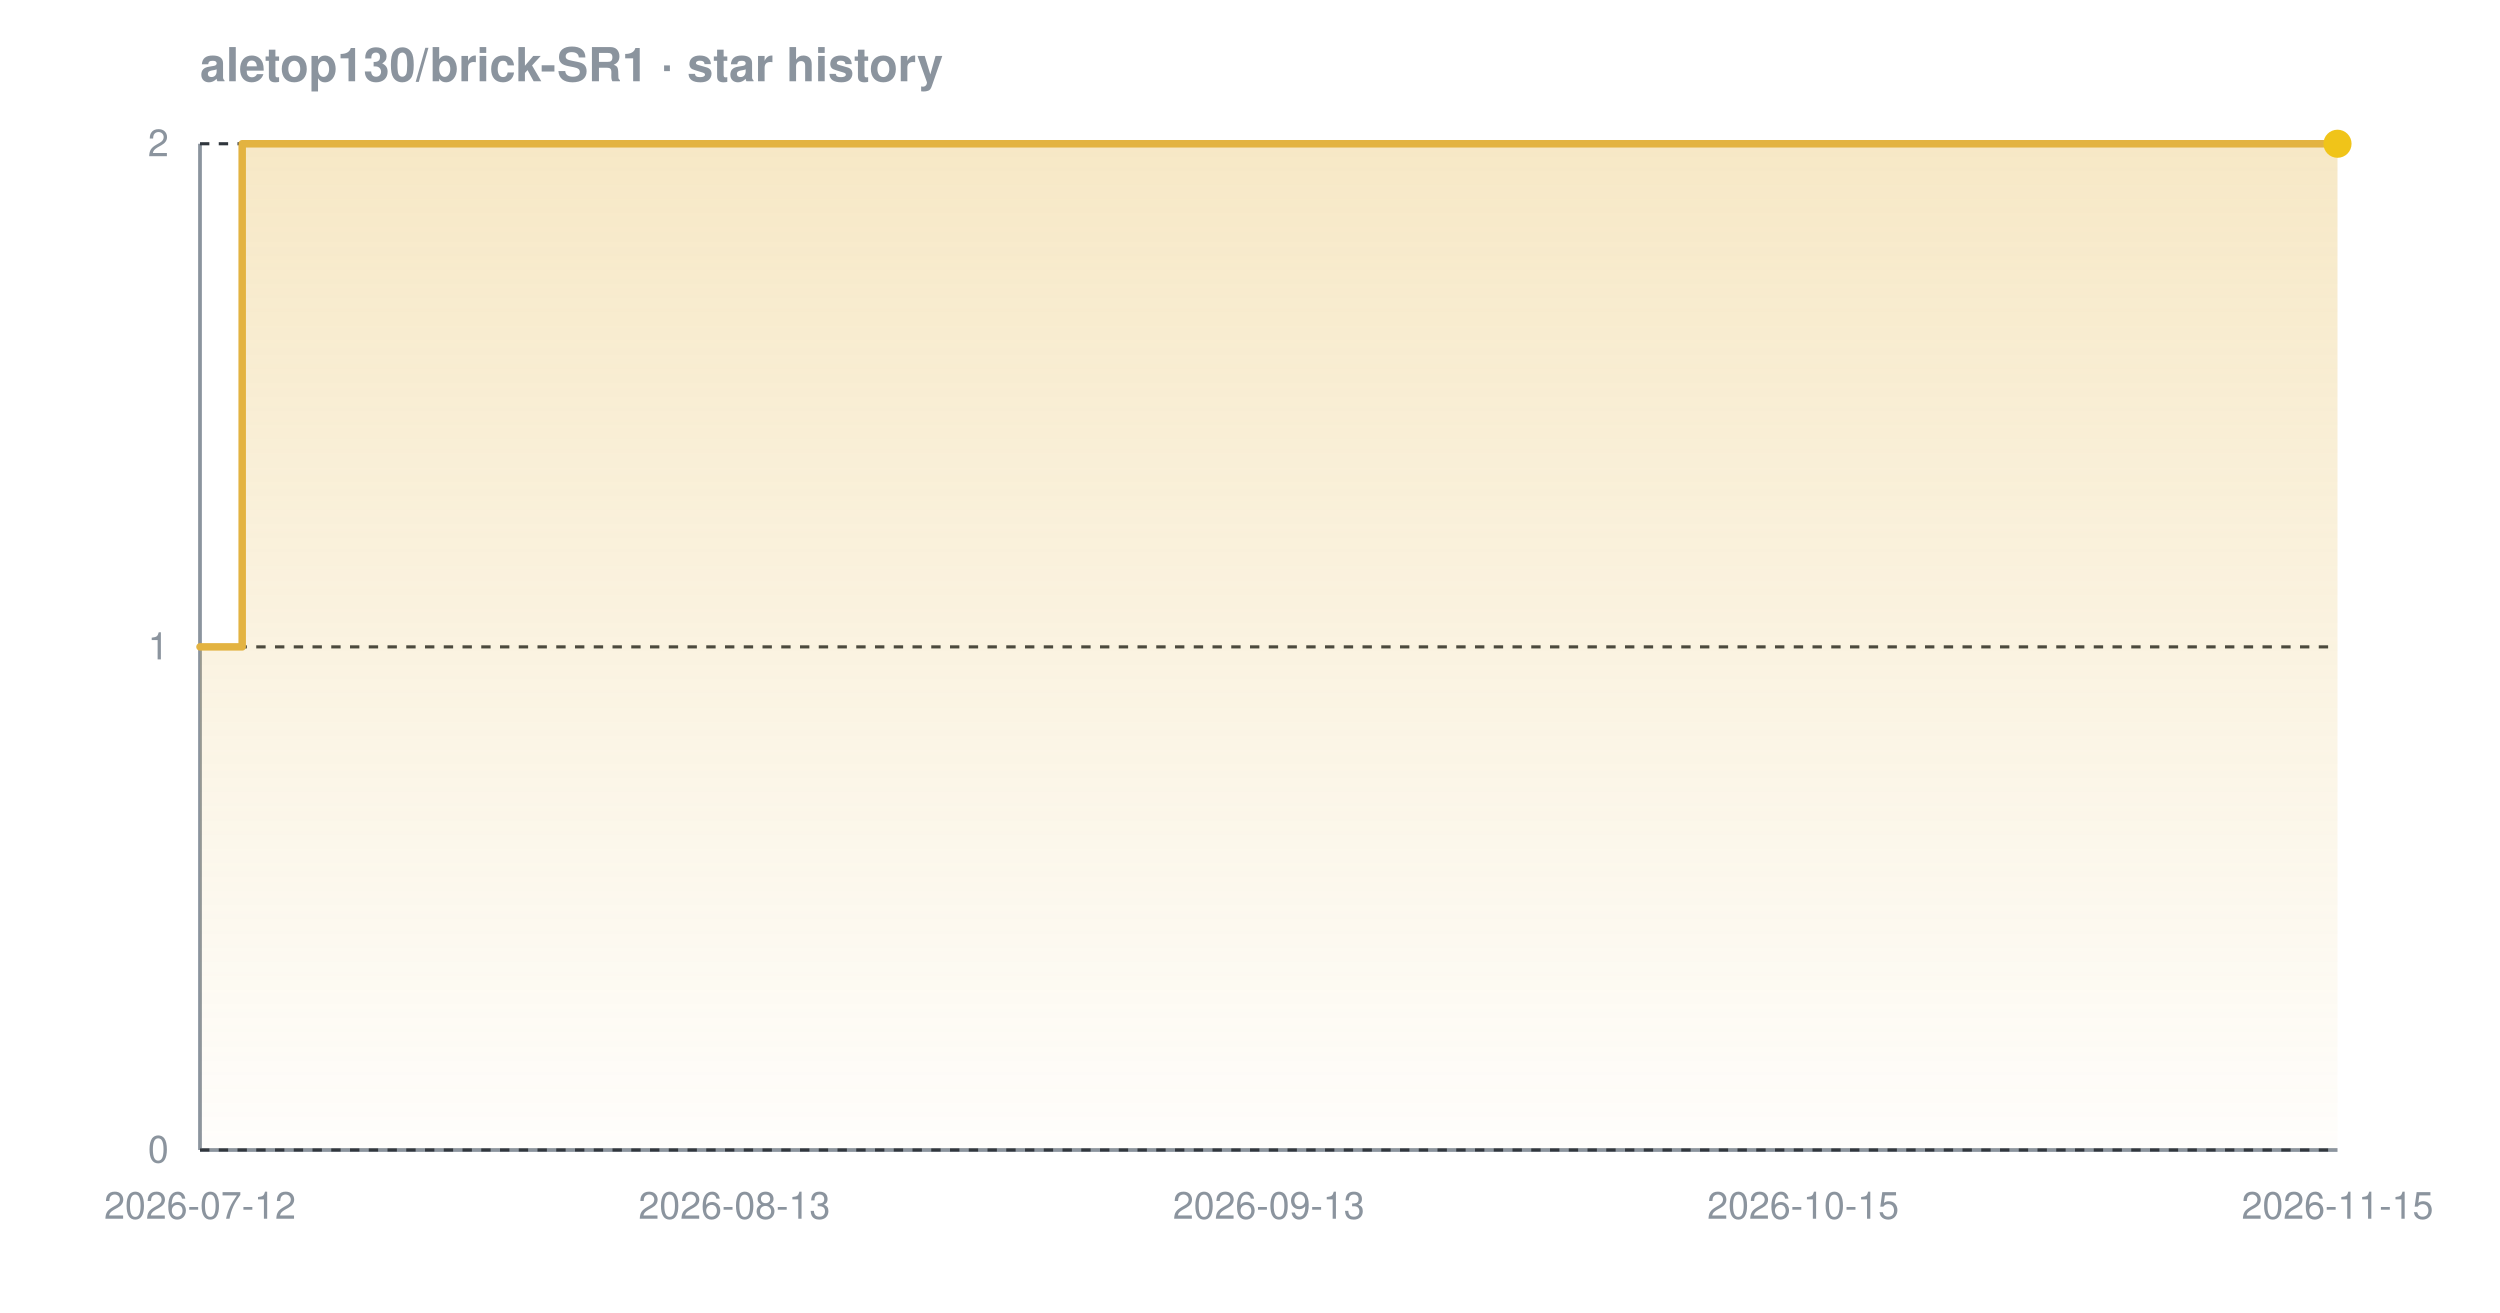
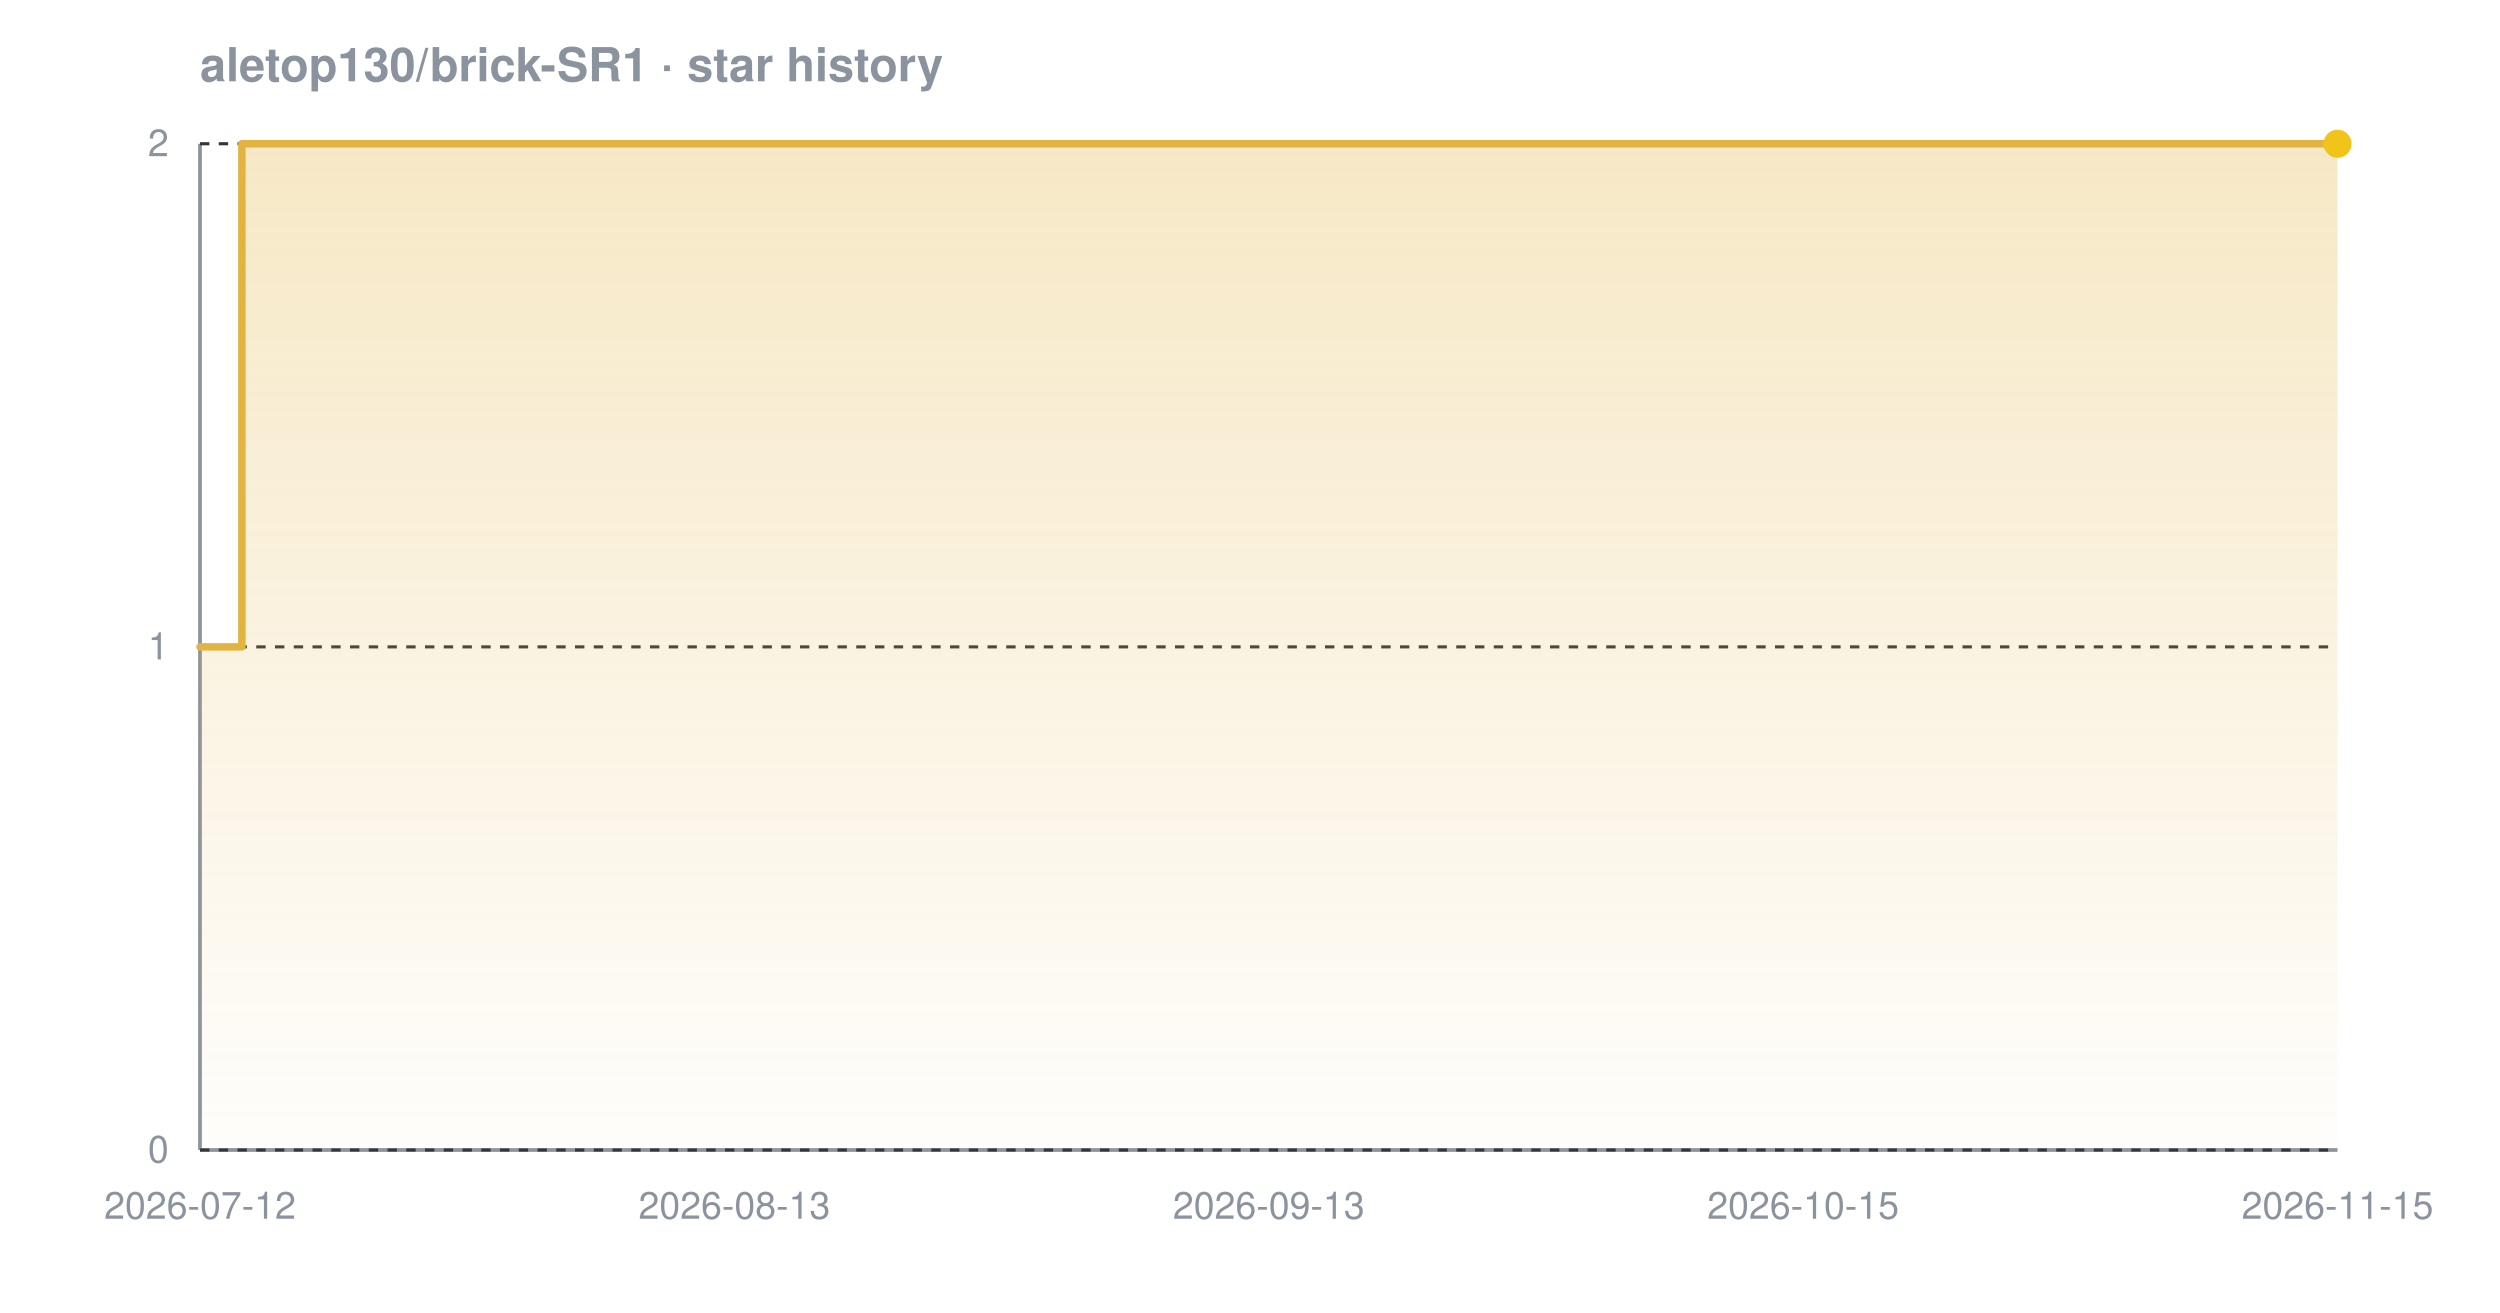
<svg xmlns="http://www.w3.org/2000/svg" width="800" height="420" viewBox="0 0 800 420" font-family="-apple-system,BlinkMacSystemFont,'Segoe UI',Helvetica,Arial,sans-serif" role="img" aria-label="Star history chart for aletop130/brick-SR1">
  <defs>
    <linearGradient id="grad-dark" x1="0" y1="0" x2="0" y2="1">
      <stop offset="0%" stop-color="#e3b341" stop-opacity="0.30" />
      <stop offset="100%" stop-color="#e3b341" stop-opacity="0.02" />
    </linearGradient>
  </defs>
  <text x="64" y="26" font-size="15" font-weight="600" fill="#8b949e">aletop130/brick-SR1 · star history</text>
  <line x1="64" y1="368" x2="748" y2="368" stroke="#8b949e" stroke-width="1.2" />
  <line x1="64" y1="46" x2="64" y2="368" stroke="#8b949e" stroke-width="1.2" />
  <line x1="64" y1="368.0" x2="748" y2="368.0" stroke="#30363d" stroke-width="1" stroke-dasharray="3 3" />
  <line x1="64" y1="207.0" x2="748" y2="207.0" stroke="#30363d" stroke-width="1" stroke-dasharray="3 3" />
  <line x1="64" y1="46.0" x2="748" y2="46.0" stroke="#30363d" stroke-width="1" stroke-dasharray="3 3" />
-   <path d="M 64.0 207.0 L 77.5 207.0 L 77.5 46.0 L 748.0 46.0 L 748.0 46.0 L 748.0 368.0 L 64.0 368.0 Z" fill="url(#grad-dark)" />
-   <path d="M 64.0 207.0 L 77.5 207.0 L 77.5 46.0 L 748.0 46.0 L 748.0 46.0" fill="none" stroke="#e3b341" stroke-width="2.4" stroke-linejoin="round" stroke-linecap="round" />
+   <path d="M 64.0 207.0 L 77.4 207.0 L 77.4 46.0 L 748.0 46.0 L 748.0 46.0 L 748.0 368.0 L 64.0 368.0 Z" fill="url(#grad-dark)" />
+   <path d="M 64.0 207.0 L 77.4 207.0 L 77.4 46.0 L 748.0 46.0 L 748.0 46.0" fill="none" stroke="#e3b341" stroke-width="2.4" stroke-linejoin="round" stroke-linecap="round" />
  <circle cx="748.0" cy="46.0" r="4.5" fill="#f0c419" />
  <text x="54" y="372.0" text-anchor="end" font-size="12" fill="#8b949e">0</text>
  <text x="54" y="211.0" text-anchor="end" font-size="12" fill="#8b949e">1</text>
  <text x="54" y="50.0" text-anchor="end" font-size="12" fill="#8b949e">2</text>
  <text x="64.0" y="390" text-anchor="middle" font-size="12" fill="#8b949e">2026-07-12</text>
  <text x="235.0" y="390" text-anchor="middle" font-size="12" fill="#8b949e">2026-08-13</text>
  <text x="406.0" y="390" text-anchor="middle" font-size="12" fill="#8b949e">2026-09-13</text>
  <text x="577.0" y="390" text-anchor="middle" font-size="12" fill="#8b949e">2026-10-15</text>
  <text x="748.0" y="390" text-anchor="middle" font-size="12" fill="#8b949e">2026-11-15</text>
</svg>
